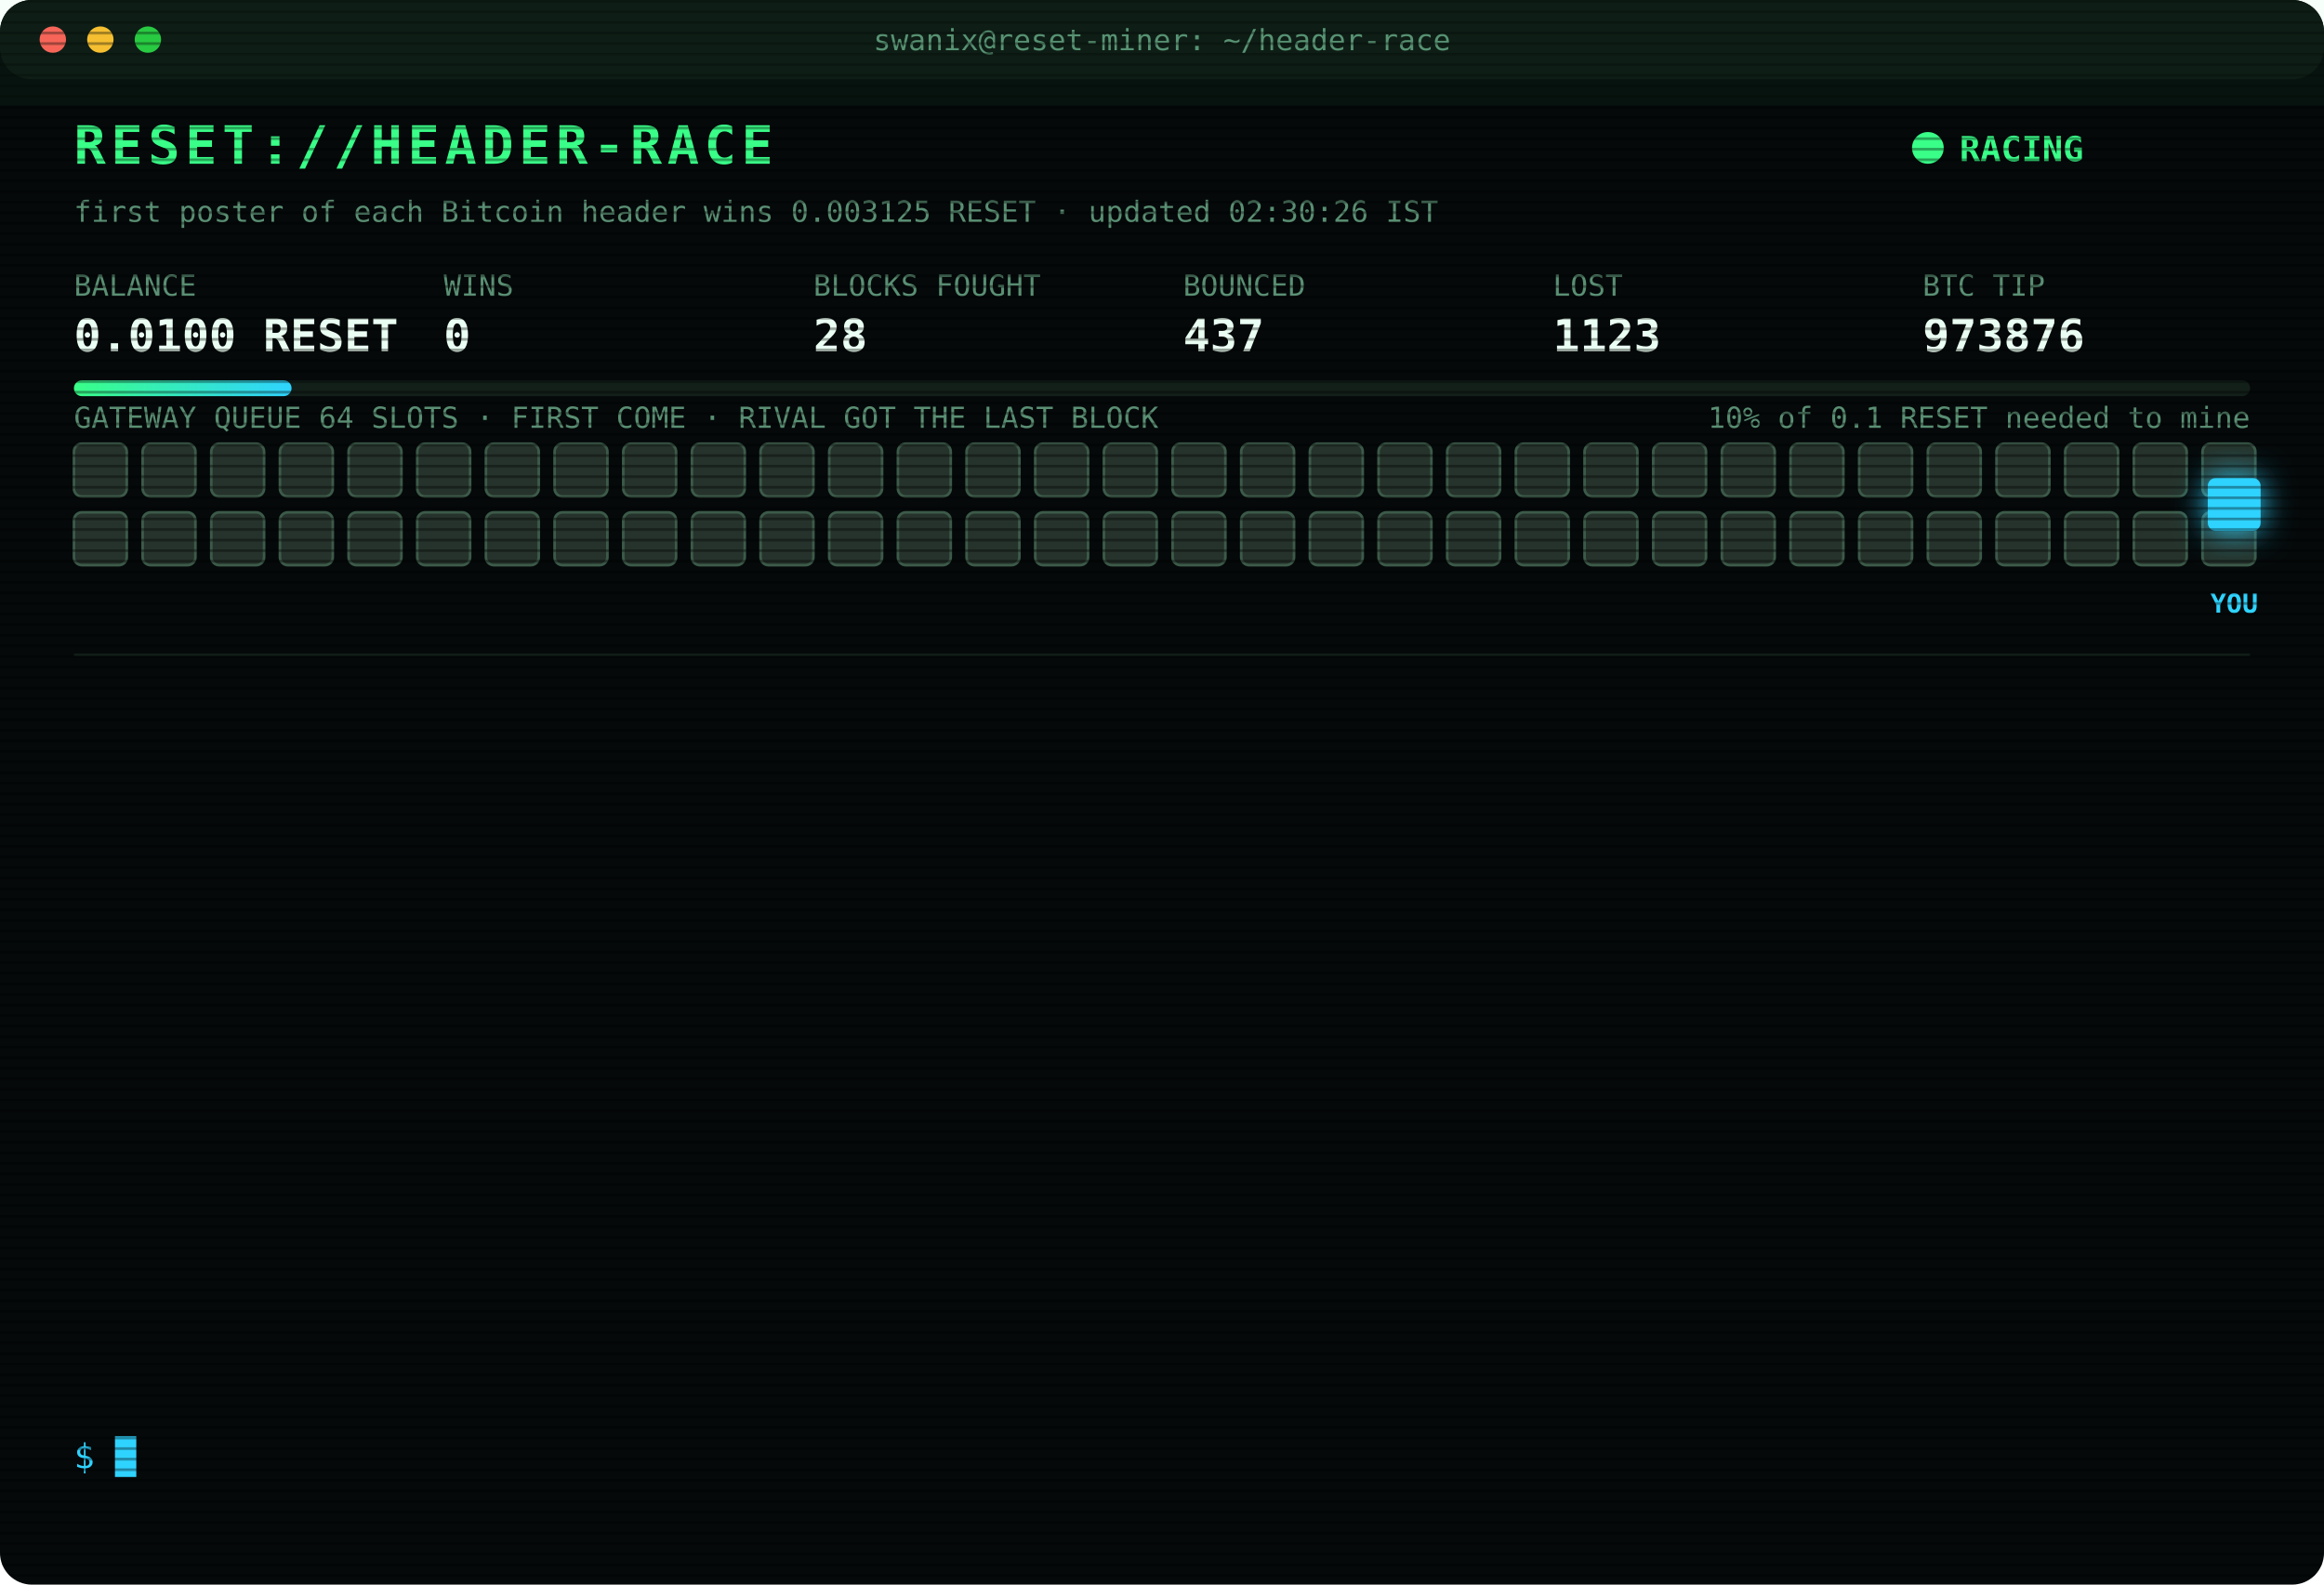
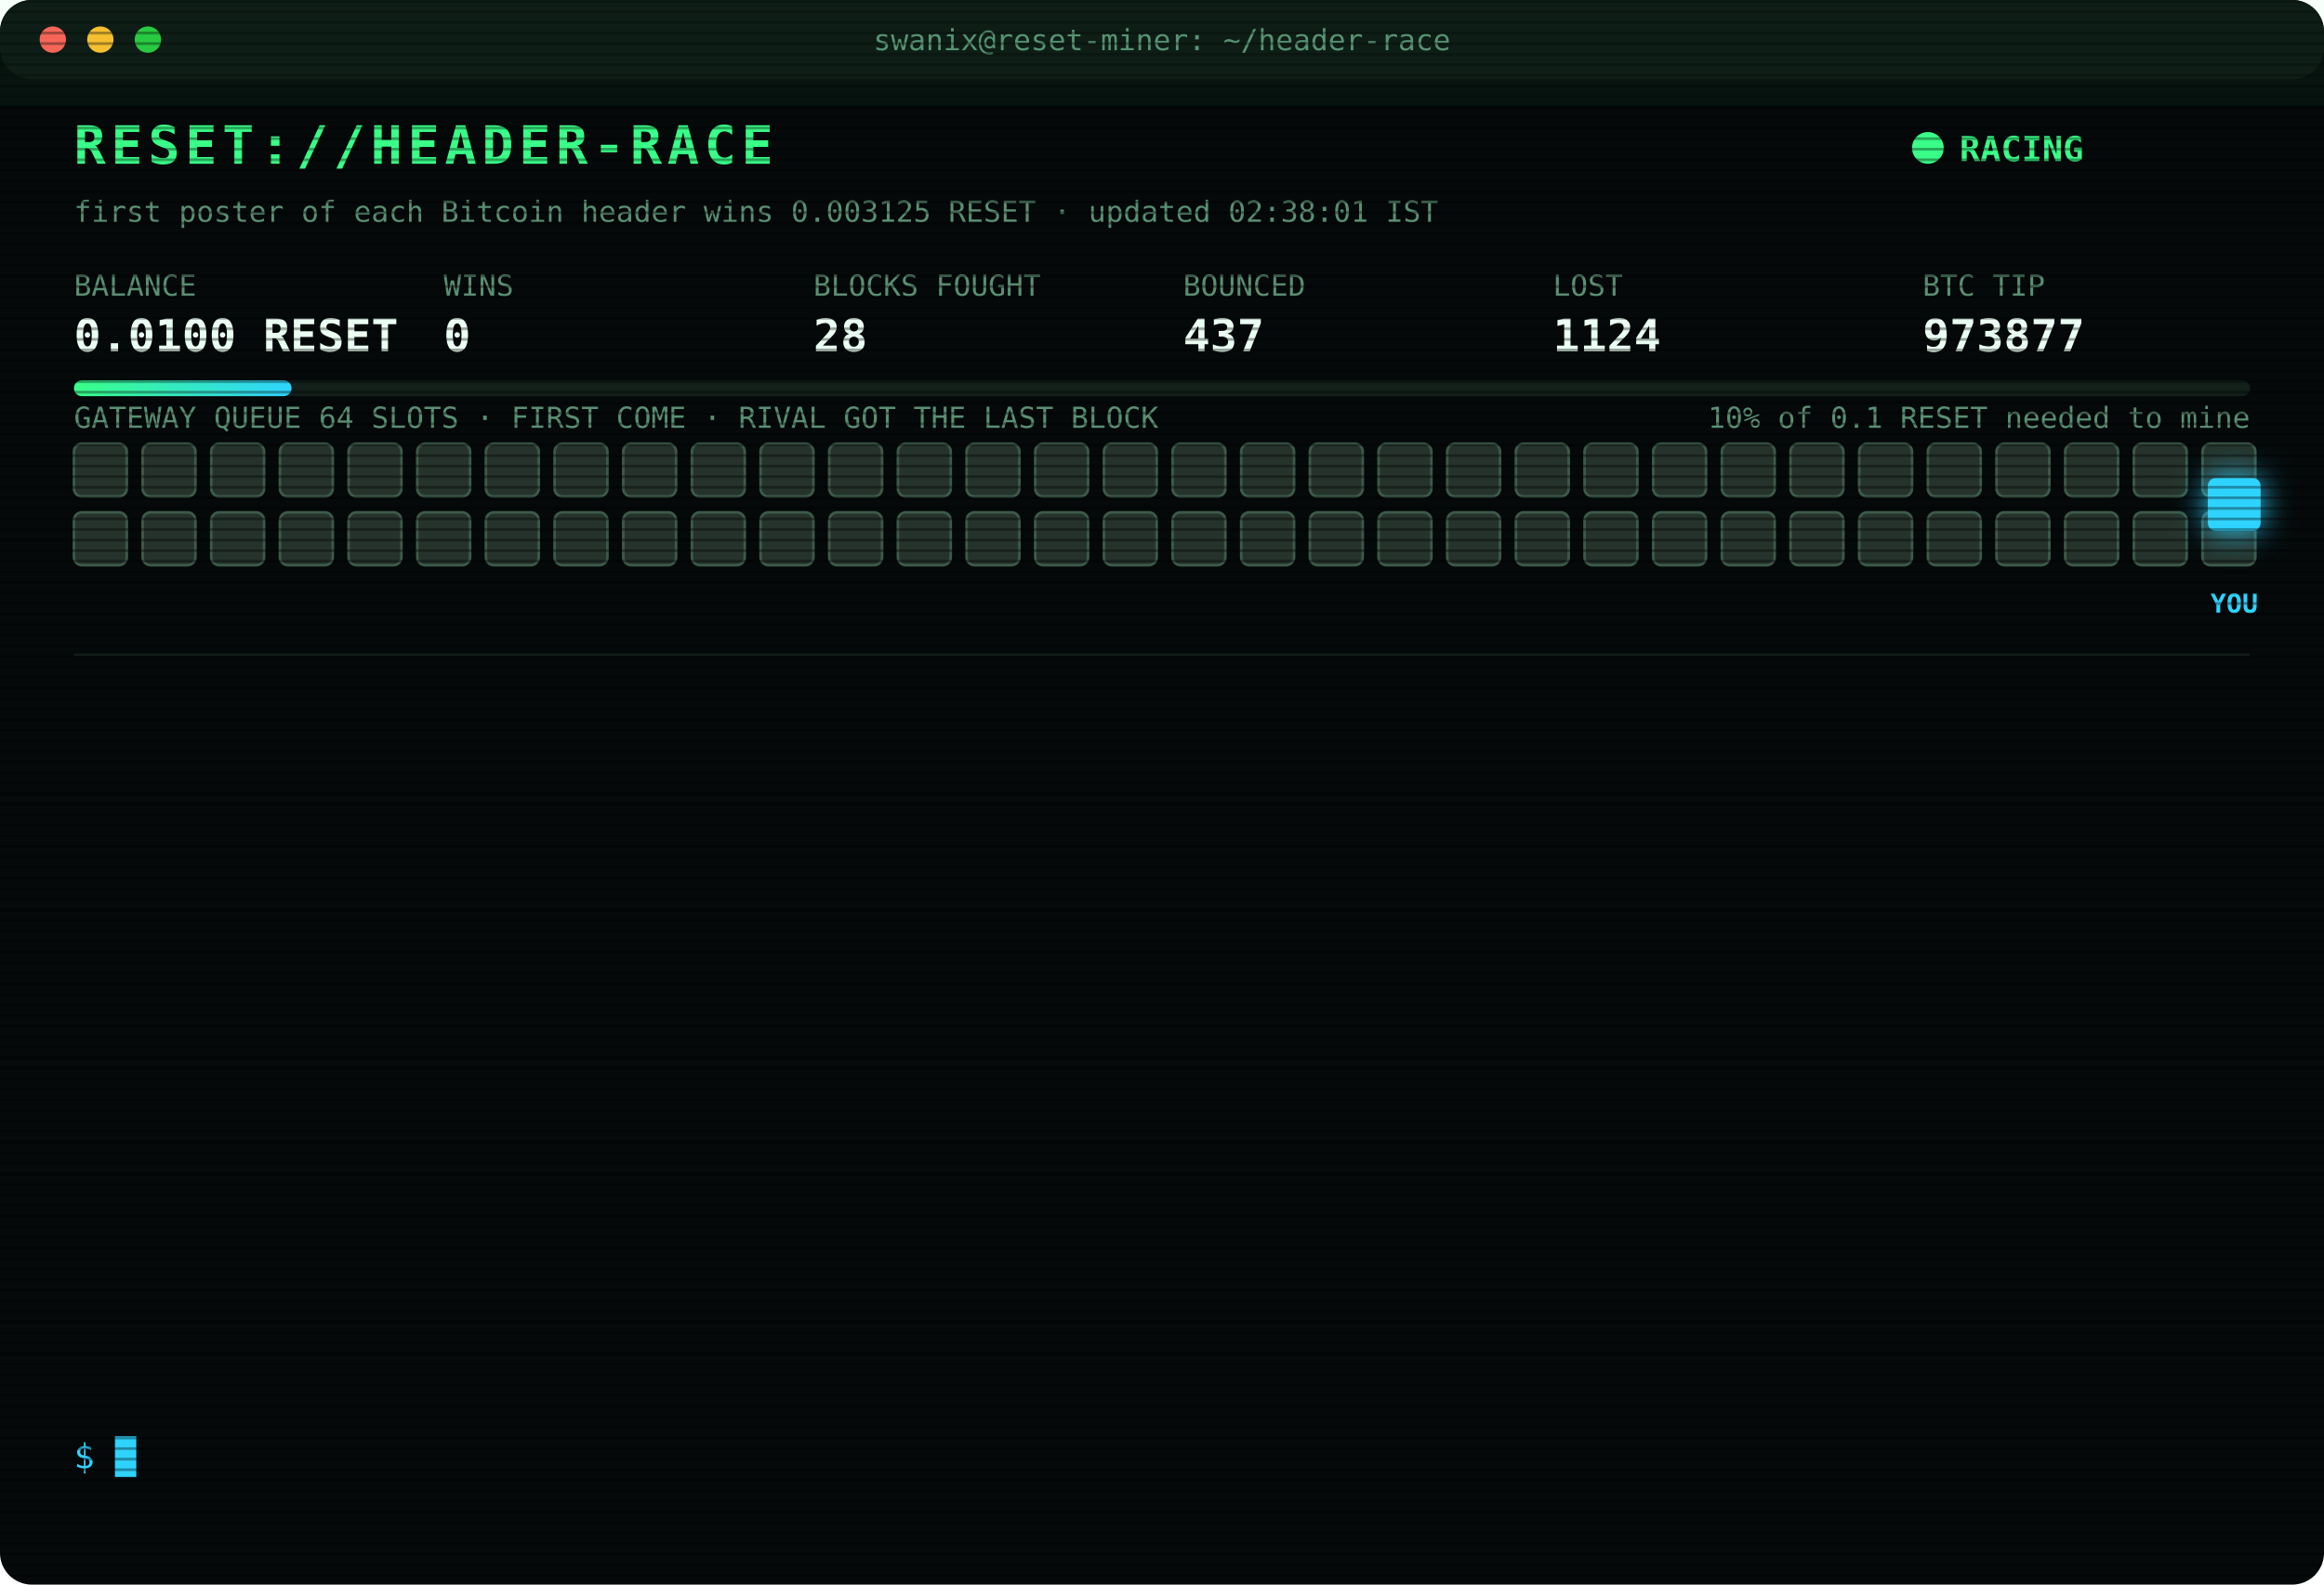
<svg xmlns="http://www.w3.org/2000/svg" width="880" height="600" viewBox="0 0 880 600" font-family="ui-monospace,SFMono-Regular,Menlo,Consolas,monospace">
  <style>
text{font-size:13px;fill:#7CFFB2}
.title{font-size:20px;font-weight:700;fill:#39FF88;letter-spacing:2px;animation:glitch 3s infinite steps(1)}
.sub{fill:#2fd3ff}.k{fill:#5a8f73;font-size:11px}.v{font-size:17px;font-weight:700;fill:#eafff3}
.ts{fill:#3f6b56}.boot{fill:#2fd3ff}.dim{fill:#5a8f73}.bad{fill:#ff4d6d}.warn{fill:#ffd23f}.mag{fill:#ff5cf0}.win{fill:#39FF88;font-weight:700}
.tag{font-size:10px;fill:#2fd3ff;font-weight:700}
.rival{fill:#26332c;stroke:#3c5a49;animation:jam 1.2s infinite alternate}
.idle{fill:#141c18;stroke:#22302a;animation:breathe 4s infinite}
.me{fill:#2fd3ff;filter:drop-shadow(0 0 6px #2fd3ff)}
.hover{animation:nudge 1.1s infinite ease-in-out}.bounce{animation:kick 1.4s infinite}
.ln{opacity:0;animation:in .4s forwards}
.cur{animation:blink 1s infinite steps(1)}
.scan{animation:scan 6s infinite linear}
.led{animation:blink 1.4s infinite}
@keyframes in{from{opacity:0;transform:translateX(-6px)}to{opacity:1;transform:none}}
@keyframes blink{50%{opacity:0}}
@keyframes jam{to{fill:#33463b}}
@keyframes breathe{50%{opacity:.4}}
@keyframes nudge{50%{transform:translateX(-10px)}}
@keyframes kick{0%,100%{transform:none}30%{transform:translateX(-14px)}55%{transform:translateX(10px) translateY(-6px)}}
@keyframes glitch{0%,92%{transform:none}93%{transform:translateX(2px);fill:#ff4d6d}95%{transform:translateX(-2px);fill:#2fd3ff}97%{transform:none}}
@keyframes scan{from{transform:translateY(-40px)}to{transform:translateY(600px)}}
</style>
  <defs>
    <pattern id="sl" width="4" height="4" patternUnits="userSpaceOnUse">
      <rect width="4" height="1" fill="#000" opacity=".35" />
    </pattern>
    <linearGradient id="bar">
      <stop offset="0" stop-color="#39FF88" />
      <stop offset="1" stop-color="#2fd3ff" />
    </linearGradient>
  </defs>
  <rect width="880" height="600" rx="12" fill="#05090a" />
  <rect width="880" height="30" rx="12" fill="#0d1512" />
  <circle cx="20" cy="15" r="5" fill="#ff5f57" />
  <circle cx="38" cy="15" r="5" fill="#febc2e" />
  <circle cx="56" cy="15" r="5" fill="#28c840" />
  <text x="440" y="19" text-anchor="middle" class="k">swanix@reset-miner: ~/header-race</text>
  <text x="28" y="62" class="title">RESET://HEADER-RACE</text>
  <circle class="led" cx="730" cy="56" r="6" fill="#39FF88" />
  <text x="742" y="61" class="win">RACING</text>
-   <text x="28" y="84" class="k">first poster of each Bitcoin header wins 0.003125 RESET · updated 02:30:26 IST</text>
+   <text x="28" y="84" class="k">first poster of each Bitcoin header wins 0.003125 RESET · updated 02:38:01 IST</text>
  <text x="28" y="112" class="k">BALANCE</text>
  <text x="28" y="133" class="v">0.0100 RESET</text>
  <text x="168" y="112" class="k">WINS</text>
  <text x="168" y="133" class="v">0</text>
  <text x="308" y="112" class="k">BLOCKS FOUGHT</text>
  <text x="308" y="133" class="v">28</text>
  <text x="448" y="112" class="k">BOUNCED</text>
  <text x="448" y="133" class="v">437</text>
  <text x="588" y="112" class="k">LOST</text>
-   <text x="588" y="133" class="v">1123</text>
+   <text x="588" y="133" class="v">1124</text>
  <text x="728" y="112" class="k">BTC TIP</text>
-   <text x="728" y="133" class="v">973876</text>
+   <text x="728" y="133" class="v">973877</text>
  <rect x="28" y="144" width="824" height="6" rx="3" fill="#13201a" />
  <rect x="28" y="144" width="82.4" height="6" rx="3" fill="url(#bar)" />
  <text x="852" y="162" text-anchor="end" class="k">10% of 0.1 RESET needed to mine</text>
  <text x="28" y="162" class="k">GATEWAY QUEUE 64 SLOTS · FIRST COME · RIVAL GOT THE LAST BLOCK</text>
  <rect class="rival" x="28" y="168" width="20" height="20" rx="3" style="animation-delay:0.00s" />
  <rect class="rival" x="54" y="168" width="20" height="20" rx="3" style="animation-delay:0.05s" />
  <rect class="rival" x="80" y="168" width="20" height="20" rx="3" style="animation-delay:0.10s" />
  <rect class="rival" x="106" y="168" width="20" height="20" rx="3" style="animation-delay:0.15s" />
  <rect class="rival" x="132" y="168" width="20" height="20" rx="3" style="animation-delay:0.20s" />
  <rect class="rival" x="158" y="168" width="20" height="20" rx="3" style="animation-delay:0.25s" />
  <rect class="rival" x="184" y="168" width="20" height="20" rx="3" style="animation-delay:0.30s" />
  <rect class="rival" x="210" y="168" width="20" height="20" rx="3" style="animation-delay:0.35s" />
  <rect class="rival" x="236" y="168" width="20" height="20" rx="3" style="animation-delay:0.40s" />
  <rect class="rival" x="262" y="168" width="20" height="20" rx="3" style="animation-delay:0.45s" />
  <rect class="rival" x="288" y="168" width="20" height="20" rx="3" style="animation-delay:0.50s" />
  <rect class="rival" x="314" y="168" width="20" height="20" rx="3" style="animation-delay:0.55s" />
  <rect class="rival" x="340" y="168" width="20" height="20" rx="3" style="animation-delay:0.60s" />
  <rect class="rival" x="366" y="168" width="20" height="20" rx="3" style="animation-delay:0.65s" />
  <rect class="rival" x="392" y="168" width="20" height="20" rx="3" style="animation-delay:0.70s" />
  <rect class="rival" x="418" y="168" width="20" height="20" rx="3" style="animation-delay:0.75s" />
  <rect class="rival" x="444" y="168" width="20" height="20" rx="3" style="animation-delay:0.80s" />
  <rect class="rival" x="470" y="168" width="20" height="20" rx="3" style="animation-delay:0.85s" />
  <rect class="rival" x="496" y="168" width="20" height="20" rx="3" style="animation-delay:0.90s" />
  <rect class="rival" x="522" y="168" width="20" height="20" rx="3" style="animation-delay:0.95s" />
  <rect class="rival" x="548" y="168" width="20" height="20" rx="3" style="animation-delay:1.00s" />
  <rect class="rival" x="574" y="168" width="20" height="20" rx="3" style="animation-delay:1.05s" />
  <rect class="rival" x="600" y="168" width="20" height="20" rx="3" style="animation-delay:1.10s" />
  <rect class="rival" x="626" y="168" width="20" height="20" rx="3" style="animation-delay:1.15s" />
  <rect class="rival" x="652" y="168" width="20" height="20" rx="3" style="animation-delay:1.20s" />
  <rect class="rival" x="678" y="168" width="20" height="20" rx="3" style="animation-delay:1.25s" />
  <rect class="rival" x="704" y="168" width="20" height="20" rx="3" style="animation-delay:1.30s" />
  <rect class="rival" x="730" y="168" width="20" height="20" rx="3" style="animation-delay:1.35s" />
  <rect class="rival" x="756" y="168" width="20" height="20" rx="3" style="animation-delay:1.40s" />
  <rect class="rival" x="782" y="168" width="20" height="20" rx="3" style="animation-delay:1.45s" />
  <rect class="rival" x="808" y="168" width="20" height="20" rx="3" style="animation-delay:1.50s" />
  <rect class="rival" x="834" y="168" width="20" height="20" rx="3" style="animation-delay:1.55s" />
  <rect class="rival" x="28" y="194" width="20" height="20" rx="3" style="animation-delay:1.60s" />
  <rect class="rival" x="54" y="194" width="20" height="20" rx="3" style="animation-delay:1.65s" />
  <rect class="rival" x="80" y="194" width="20" height="20" rx="3" style="animation-delay:1.70s" />
  <rect class="rival" x="106" y="194" width="20" height="20" rx="3" style="animation-delay:1.75s" />
  <rect class="rival" x="132" y="194" width="20" height="20" rx="3" style="animation-delay:1.80s" />
  <rect class="rival" x="158" y="194" width="20" height="20" rx="3" style="animation-delay:1.85s" />
  <rect class="rival" x="184" y="194" width="20" height="20" rx="3" style="animation-delay:1.90s" />
  <rect class="rival" x="210" y="194" width="20" height="20" rx="3" style="animation-delay:1.95s" />
  <rect class="rival" x="236" y="194" width="20" height="20" rx="3" style="animation-delay:2.00s" />
  <rect class="rival" x="262" y="194" width="20" height="20" rx="3" style="animation-delay:2.05s" />
  <rect class="rival" x="288" y="194" width="20" height="20" rx="3" style="animation-delay:2.10s" />
  <rect class="rival" x="314" y="194" width="20" height="20" rx="3" style="animation-delay:2.15s" />
  <rect class="rival" x="340" y="194" width="20" height="20" rx="3" style="animation-delay:2.20s" />
  <rect class="rival" x="366" y="194" width="20" height="20" rx="3" style="animation-delay:2.25s" />
  <rect class="rival" x="392" y="194" width="20" height="20" rx="3" style="animation-delay:2.30s" />
  <rect class="rival" x="418" y="194" width="20" height="20" rx="3" style="animation-delay:2.35s" />
  <rect class="rival" x="444" y="194" width="20" height="20" rx="3" style="animation-delay:2.40s" />
  <rect class="rival" x="470" y="194" width="20" height="20" rx="3" style="animation-delay:2.45s" />
  <rect class="rival" x="496" y="194" width="20" height="20" rx="3" style="animation-delay:2.50s" />
  <rect class="rival" x="522" y="194" width="20" height="20" rx="3" style="animation-delay:2.55s" />
  <rect class="rival" x="548" y="194" width="20" height="20" rx="3" style="animation-delay:2.60s" />
  <rect class="rival" x="574" y="194" width="20" height="20" rx="3" style="animation-delay:2.65s" />
  <rect class="rival" x="600" y="194" width="20" height="20" rx="3" style="animation-delay:2.70s" />
  <rect class="rival" x="626" y="194" width="20" height="20" rx="3" style="animation-delay:2.75s" />
  <rect class="rival" x="652" y="194" width="20" height="20" rx="3" style="animation-delay:2.80s" />
  <rect class="rival" x="678" y="194" width="20" height="20" rx="3" style="animation-delay:2.85s" />
  <rect class="rival" x="704" y="194" width="20" height="20" rx="3" style="animation-delay:2.90s" />
  <rect class="rival" x="730" y="194" width="20" height="20" rx="3" style="animation-delay:2.95s" />
  <rect class="rival" x="756" y="194" width="20" height="20" rx="3" style="animation-delay:3.00s" />
  <rect class="rival" x="782" y="194" width="20" height="20" rx="3" style="animation-delay:3.05s" />
  <rect class="rival" x="808" y="194" width="20" height="20" rx="3" style="animation-delay:3.10s" />
  <rect class="rival" x="834" y="194" width="20" height="20" rx="3" style="animation-delay:3.15s" />
  <g class="hover">
    <rect class="me" x="836" y="181" width="20" height="20" rx="3" />
    <text class="tag" x="846" y="232" text-anchor="middle">YOU</text>
  </g>
  <line x1="28" x2="852" y1="248" y2="248" stroke="#13201a" />
  <g class="ln" style="animation-delay:0.40s">
-     <text x="28" y="270" class="ts">01:09:47</text>
-     <text x="104" y="270" class="bad">[GATEWAY DOWN] no response · 5871ms</text>
+     <text x="28" y="270" class="ts">01:09:48</text>
+     <text x="104" y="270" class="mag">[??] #973868 sent, no receipt · may have landed</text>
  </g>
  <g class="ln" style="animation-delay:0.65s">
    <text x="28" y="292" class="ts">01:09:48</text>
    <text x="104" y="292" class="mag">[??] #973868 sent, no receipt · may have landed</text>
  </g>
  <g class="ln" style="animation-delay:0.90s">
    <text x="28" y="314" class="ts">01:09:48</text>
    <text x="104" y="314" class="mag">[??] #973868 sent, no receipt · may have landed</text>
  </g>
  <g class="ln" style="animation-delay:1.15s">
    <text x="28" y="336" class="ts">01:09:48</text>
-     <text x="104" y="336" class="mag">[??] #973868 sent, no receipt · may have landed</text>
+     <text x="104" y="336" class="bad">[LOST] #973868 taken by a rival miner</text>
  </g>
  <g class="ln" style="animation-delay:1.40s">
-     <text x="28" y="358" class="ts">01:09:48</text>
-     <text x="104" y="358" class="bad">[LOST] #973868 taken by a rival miner</text>
+     <text x="28" y="358" class="ts">01:24:55</text>
+     <text x="104" y="358" class="bad">[LOST] #973869 taken by a rival miner</text>
  </g>
  <g class="ln" style="animation-delay:1.65s">
-     <text x="28" y="380" class="ts">01:24:55</text>
-     <text x="104" y="380" class="bad">[LOST] #973869 taken by a rival miner</text>
+     <text x="28" y="380" class="ts">01:28:35</text>
+     <text x="104" y="380" class="bad">[LOST] #973870 taken by a rival miner</text>
  </g>
  <g class="ln" style="animation-delay:1.90s">
-     <text x="28" y="402" class="ts">01:28:35</text>
-     <text x="104" y="402" class="bad">[LOST] #973870 taken by a rival miner</text>
+     <text x="28" y="402" class="ts">01:53:57</text>
+     <text x="104" y="402" class="bad">[LOST] #973871 taken by a rival miner</text>
  </g>
  <g class="ln" style="animation-delay:2.15s">
-     <text x="28" y="424" class="ts">01:53:57</text>
-     <text x="104" y="424" class="bad">[LOST] #973871 taken by a rival miner</text>
+     <text x="28" y="424" class="ts">01:55:25</text>
+     <text x="104" y="424" class="bad">[LOST] #973872 taken by a rival miner</text>
  </g>
  <g class="ln" style="animation-delay:2.40s">
-     <text x="28" y="446" class="ts">01:55:25</text>
-     <text x="104" y="446" class="bad">[LOST] #973872 taken by a rival miner</text>
+     <text x="28" y="446" class="ts">01:58:51</text>
+     <text x="104" y="446" class="bad">[LOST] #973873 taken by a rival miner</text>
  </g>
  <g class="ln" style="animation-delay:2.65s">
-     <text x="28" y="468" class="ts">01:58:51</text>
-     <text x="104" y="468" class="bad">[LOST] #973873 taken by a rival miner</text>
+     <text x="28" y="468" class="ts">02:02:11</text>
+     <text x="104" y="468" class="bad">[LOST] #973874 taken by a rival miner</text>
  </g>
  <g class="ln" style="animation-delay:2.90s">
-     <text x="28" y="490" class="ts">02:02:11</text>
-     <text x="104" y="490" class="bad">[LOST] #973874 taken by a rival miner</text>
+     <text x="28" y="490" class="ts">02:11:04</text>
+     <text x="104" y="490" class="bad">[LOST] #973875 taken by a rival miner</text>
  </g>
  <g class="ln" style="animation-delay:3.15s">
-     <text x="28" y="512" class="ts">02:11:04</text>
-     <text x="104" y="512" class="bad">[LOST] #973875 taken by a rival miner</text>
+     <text x="28" y="512" class="ts">02:18:48</text>
+     <text x="104" y="512" class="bad">[LOST] #973876 taken by a rival miner</text>
  </g>
  <g class="ln" style="animation-delay:3.40s">
-     <text x="28" y="534" class="ts">02:18:48</text>
-     <text x="104" y="534" class="bad">[LOST] #973876 taken by a rival miner</text>
+     <text x="28" y="534" class="ts">02:38:01</text>
+     <text x="104" y="534" class="bad">[LOST] #973877 taken by a rival miner</text>
  </g>
  <text x="28" y="556" class="sub">$ <tspan class="cur">█</tspan>
  </text>
  <rect width="880" height="600" rx="12" fill="url(#sl)" pointer-events="none" />
  <rect class="scan" width="880" height="40" fill="#39FF88" opacity=".04" />
</svg>
